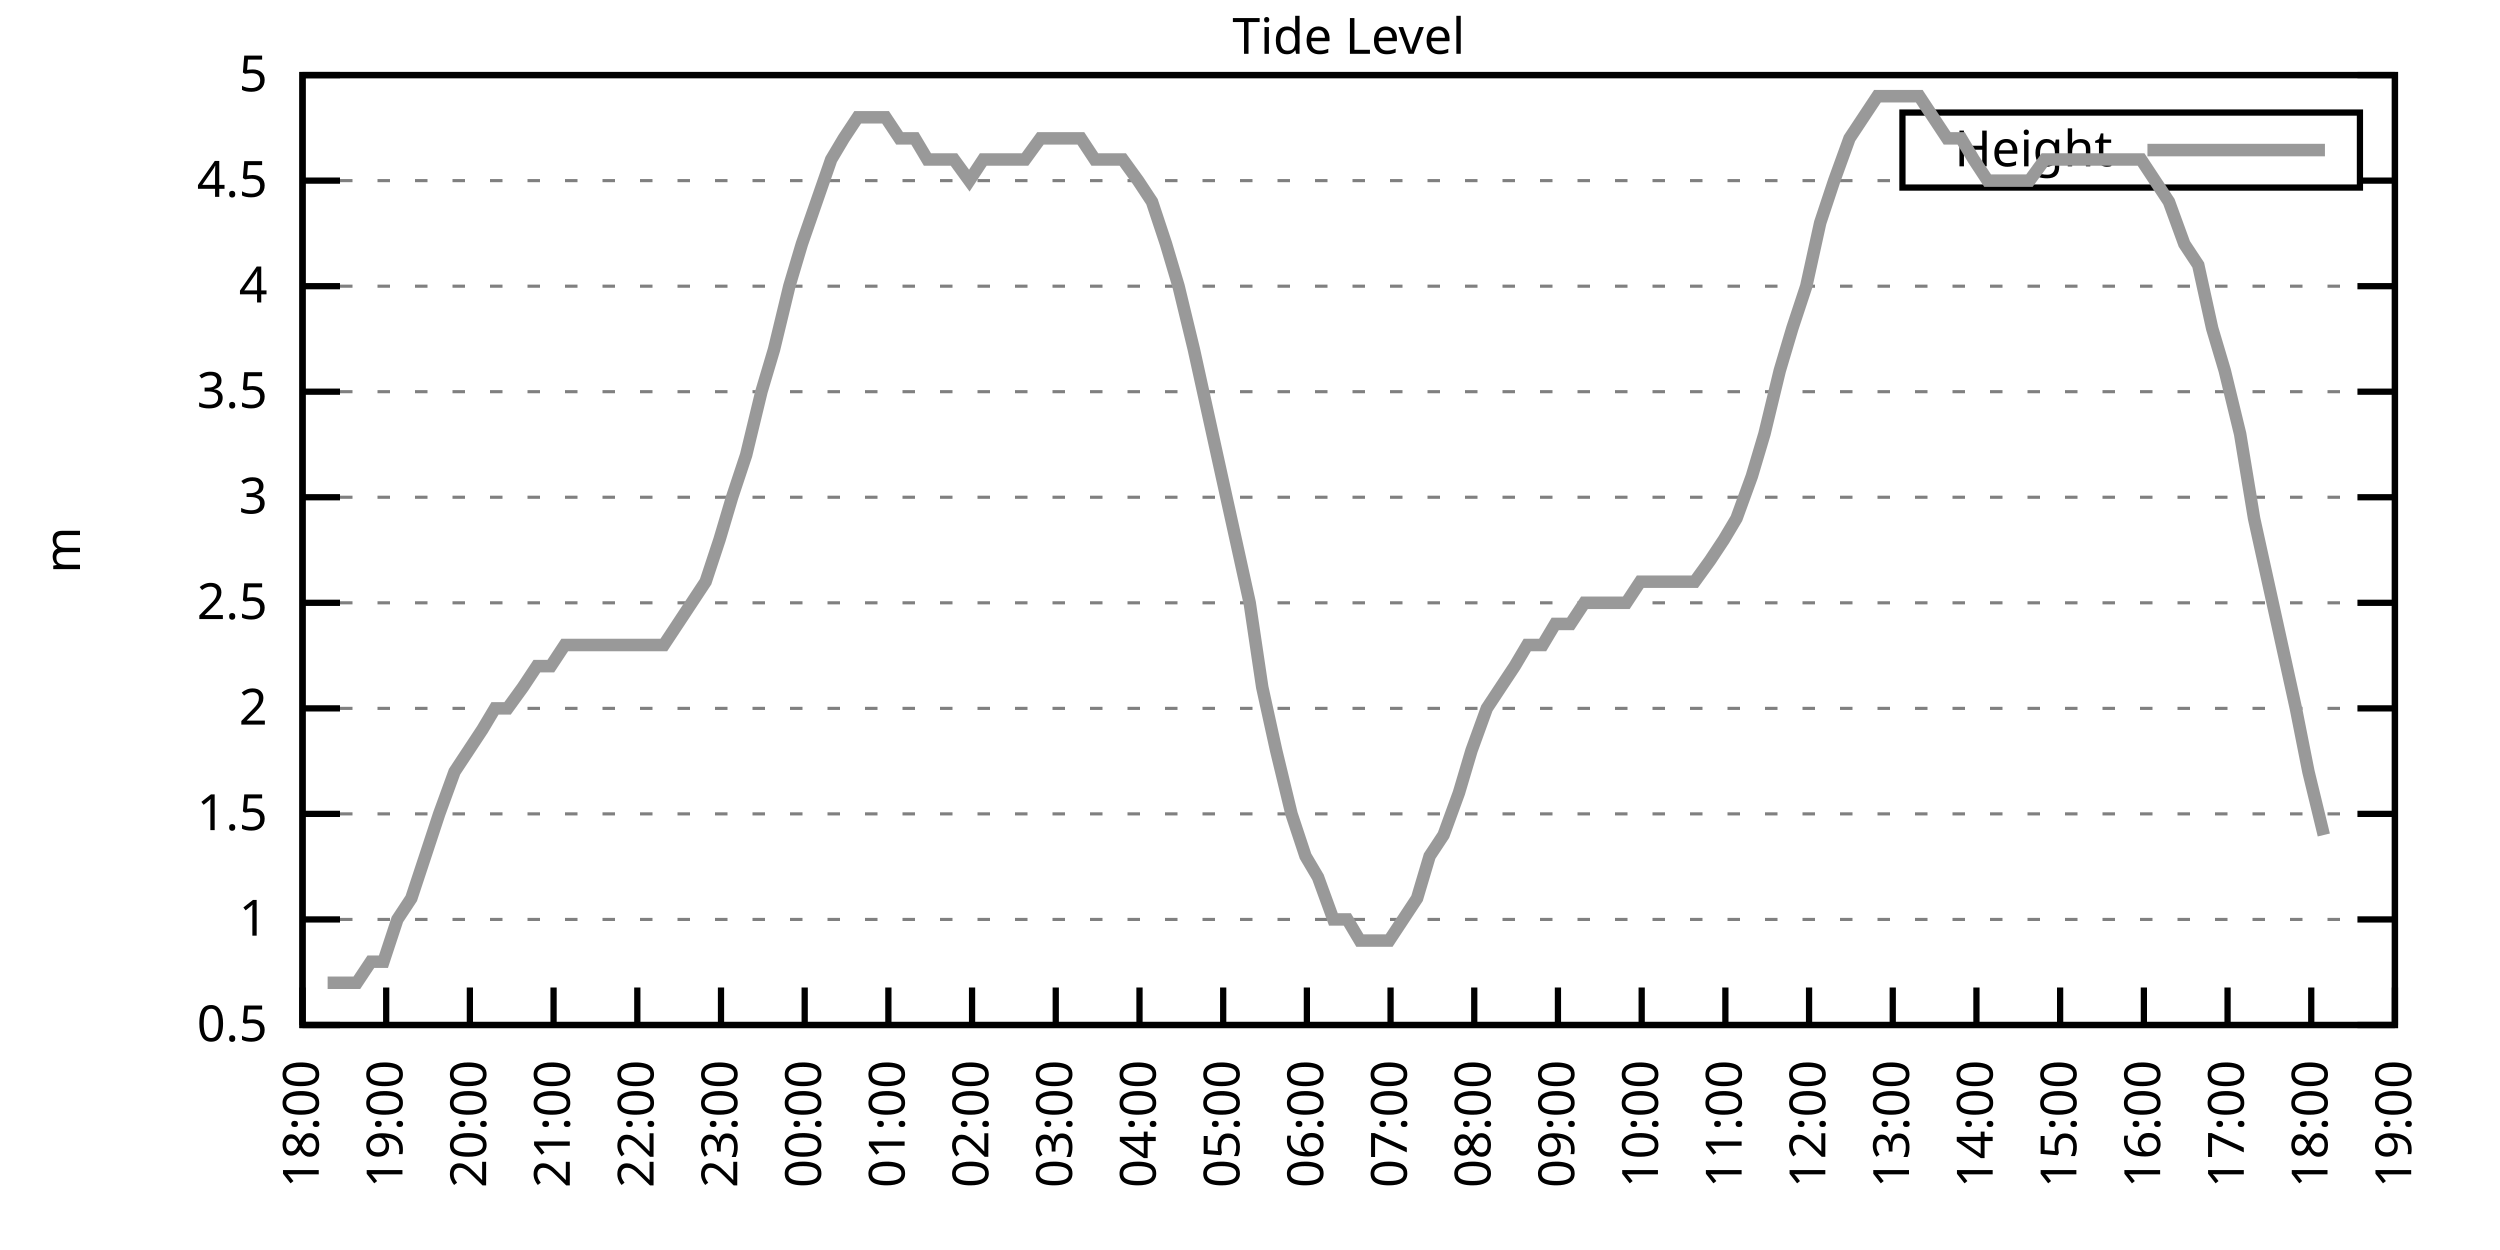
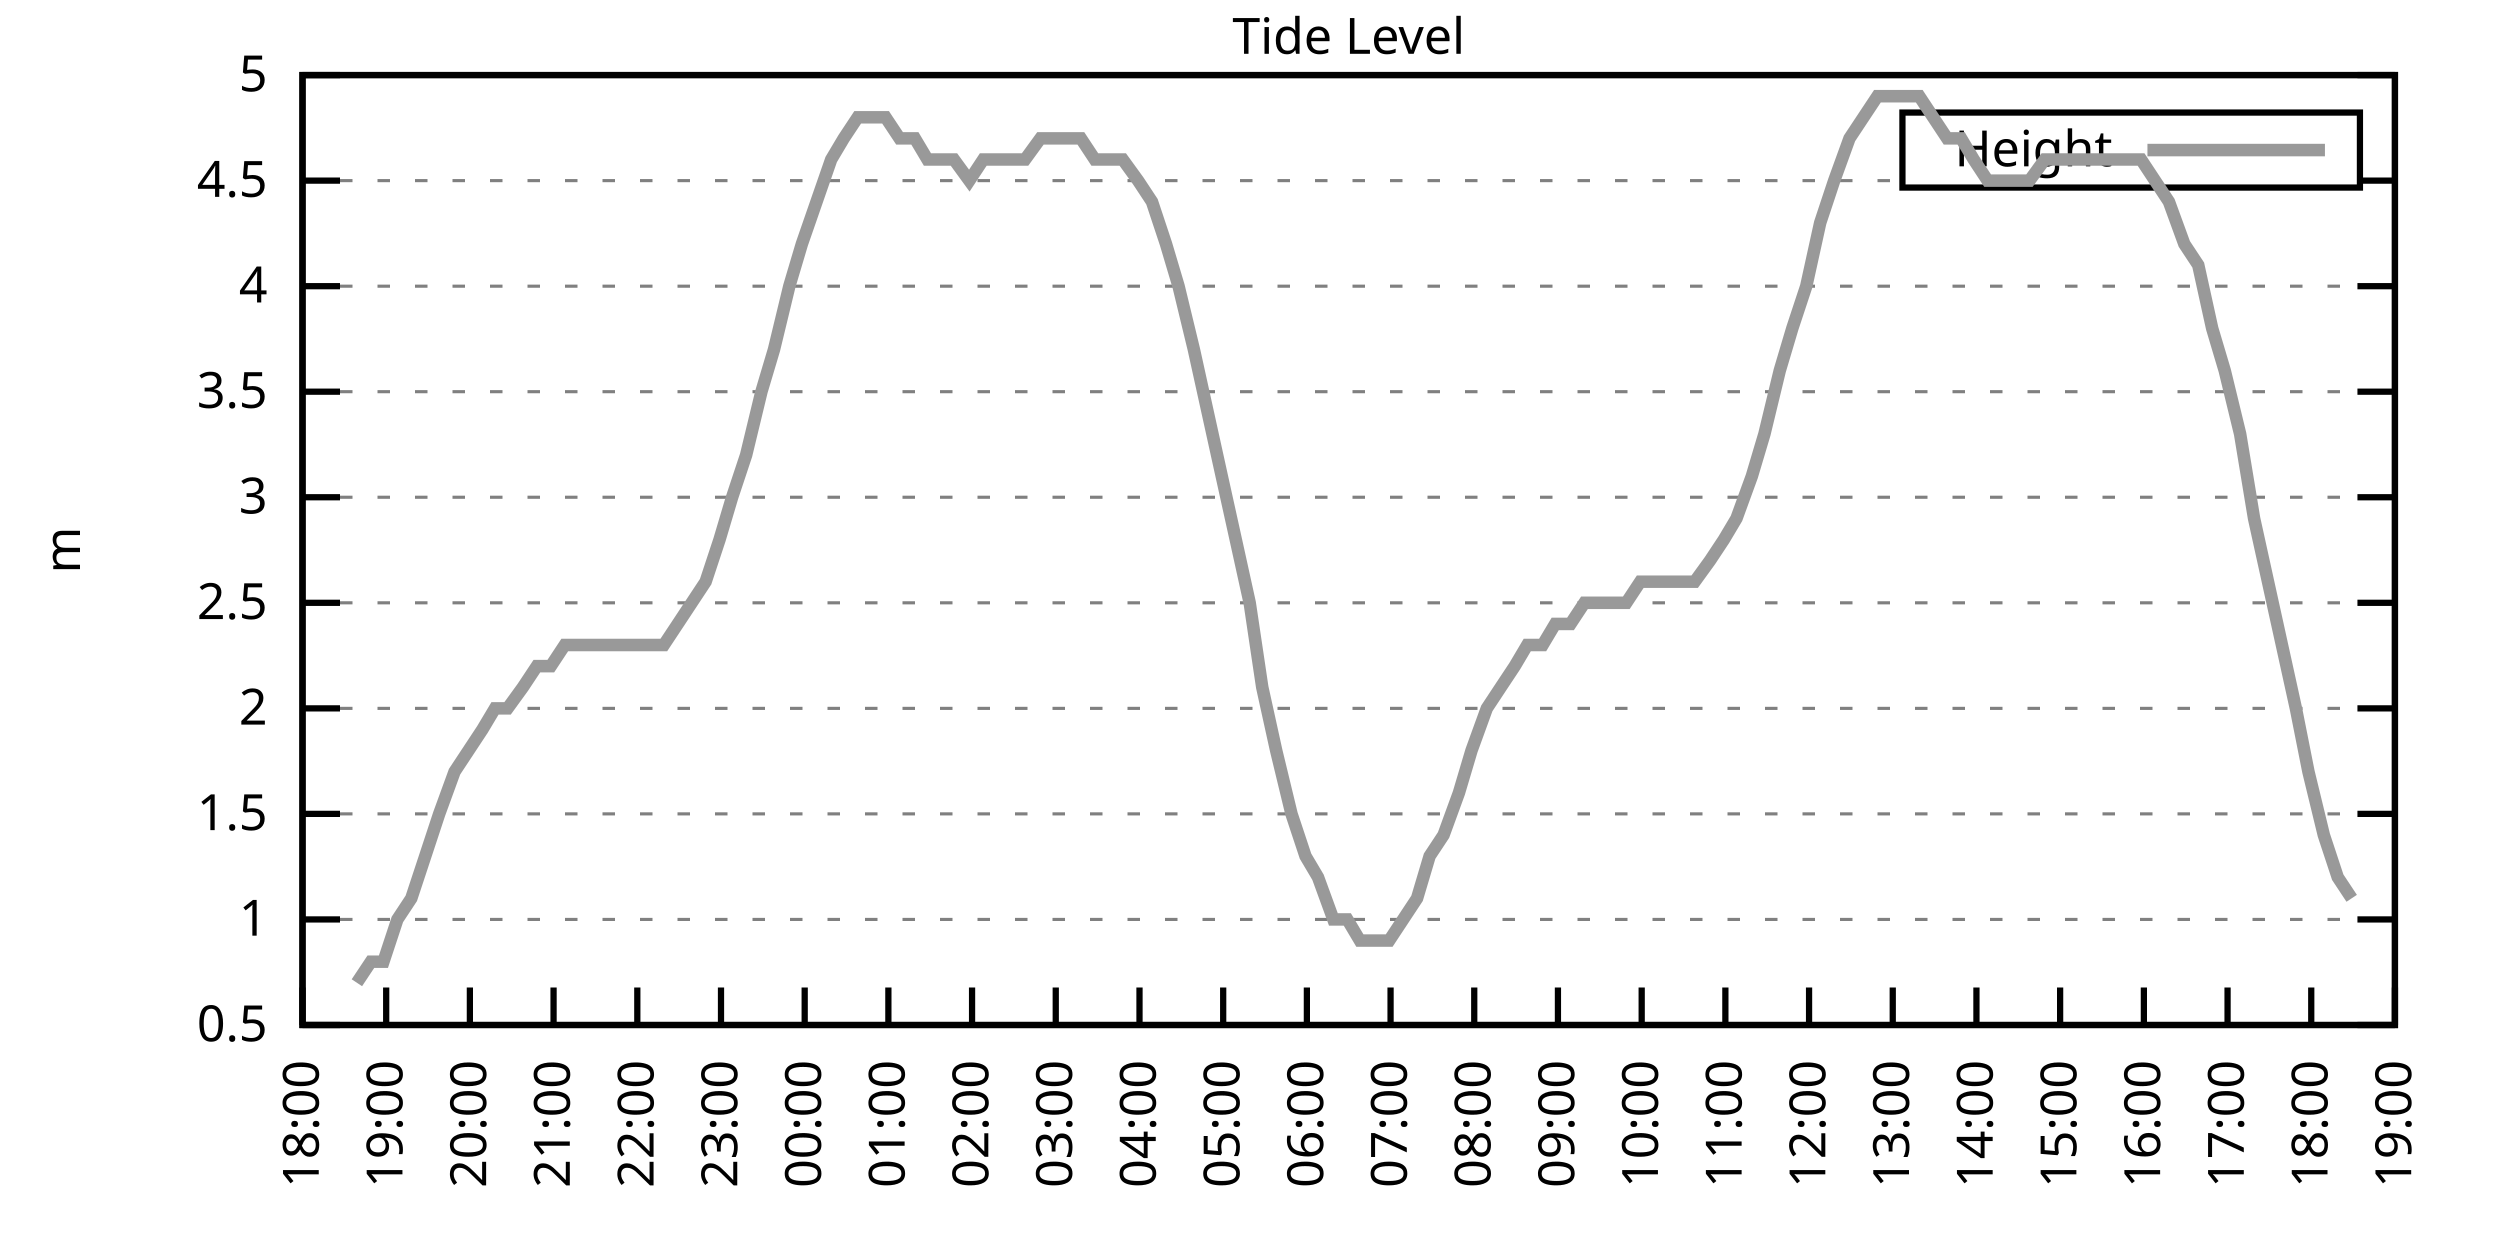
<svg xmlns="http://www.w3.org/2000/svg" xmlns:xlink="http://www.w3.org/1999/xlink" width="400" height="200" viewBox="0 0 400 200">
  <g id="gnuplot_canvas">
    <rect x="0" y="0" width="400" height="200" fill="none" />
    <defs>
      <circle id="gpDot" r="0.5" stroke-width="0.5" stroke="currentColor" />
      <path id="gpPt0" stroke-width="0.333" stroke="currentColor" d="M-1,0 h2 M0,-1 v2" />
      <path id="gpPt1" stroke-width="0.333" stroke="currentColor" d="M-1,-1 L1,1 M1,-1 L-1,1" />
      <path id="gpPt2" stroke-width="0.333" stroke="currentColor" d="M-1,0 L1,0 M0,-1 L0,1 M-1,-1 L1,1 M-1,1 L1,-1" />
      <rect id="gpPt3" stroke-width="0.333" stroke="currentColor" x="-1" y="-1" width="2" height="2" />
      <rect id="gpPt4" stroke-width="0.333" stroke="currentColor" fill="currentColor" x="-1" y="-1" width="2" height="2" />
      <circle id="gpPt5" stroke-width="0.333" stroke="currentColor" cx="0" cy="0" r="1" />
      <use xlink:href="#gpPt5" id="gpPt6" fill="currentColor" stroke="none" />
      <path id="gpPt7" stroke-width="0.333" stroke="currentColor" d="M0,-1.33 L-1.33,0.67 L1.33,0.67 z" />
      <use xlink:href="#gpPt7" id="gpPt8" fill="currentColor" stroke="none" />
      <use xlink:href="#gpPt7" id="gpPt9" stroke="currentColor" transform="rotate(180)" />
      <use xlink:href="#gpPt9" id="gpPt10" fill="currentColor" stroke="none" />
      <use xlink:href="#gpPt3" id="gpPt11" stroke="currentColor" transform="rotate(45)" />
      <use xlink:href="#gpPt11" id="gpPt12" fill="currentColor" stroke="none" />
      <path id="gpPt13" stroke-width="0.333" stroke="currentColor" d="M0,1.330 L1.265,0.411 L0.782,-1.067 L-0.782,-1.076 L-1.265,0.411 z" />
      <use xlink:href="#gpPt13" id="gpPt14" fill="currentColor" stroke="none" />
      <filter id="textbox" filterUnits="objectBoundingBox" x="0" y="0" height="1" width="1">
        <feFlood flood-color="white" flood-opacity="1" result="bgnd" />
        <feComposite in="SourceGraphic" in2="bgnd" operator="atop" />
      </filter>
      <filter id="greybox" filterUnits="objectBoundingBox" x="0" y="0" height="1" width="1">
        <feFlood flood-color="lightgrey" flood-opacity="1" result="grey" />
        <feComposite in="SourceGraphic" in2="grey" operator="atop" />
      </filter>
    </defs>
    <g fill="none" color="white" stroke="currentColor" stroke-width="1.00" stroke-linecap="butt" stroke-linejoin="miter">
</g>
    <g fill="none" color="black" stroke="currentColor" stroke-width="1.00" stroke-linecap="butt" stroke-linejoin="miter">
      <g stroke="none" shape-rendering="crispEdges">
        <polygon fill="rgb(255, 255, 255)" points="48.40,164.00 383.18,164.00 383.18,12.02 48.40,12.02 " />
      </g>
    </g>
    <g fill="none" color="black" stroke="currentColor" stroke-width="1.00" stroke-linecap="butt" stroke-linejoin="miter">
</g>
    <g fill="none" color="black" stroke="black" stroke-width="0.50" stroke-linecap="butt" stroke-linejoin="miter">
</g>
    <g fill="none" color="gray" stroke="currentColor" stroke-width="0.50" stroke-linecap="butt" stroke-linejoin="miter">
      <path stroke="gray" stroke-dasharray="2,4" class="gridline" d="M48.40,164.00 L383.19,164.00  " />
    </g>
    <g fill="none" color="gray" stroke="gray" stroke-width="1.00" stroke-linecap="butt" stroke-linejoin="miter">
</g>
    <g fill="none" color="black" stroke="currentColor" stroke-width="1.00" stroke-linecap="butt" stroke-linejoin="miter">
      <path stroke="black" d="M48.40,164.00 L54.40,164.00 M383.19,164.00 L377.19,164.00  " />
      <g transform="translate(42.80,166.60)" stroke="none" fill="black" font-family="Sans" font-size="8.00" text-anchor="end">
        <text>
          <tspan font-family="Sans"> 0.5</tspan>
        </text>
      </g>
    </g>
    <g fill="none" color="black" stroke="currentColor" stroke-width="1.00" stroke-linecap="butt" stroke-linejoin="miter">
</g>
    <g fill="none" color="black" stroke="black" stroke-width="0.50" stroke-linecap="butt" stroke-linejoin="miter">
</g>
    <g fill="none" color="gray" stroke="currentColor" stroke-width="0.50" stroke-linecap="butt" stroke-linejoin="miter">
      <path stroke="gray" stroke-dasharray="2,4" class="gridline" d="M48.40,147.11 L383.19,147.11  " />
    </g>
    <g fill="none" color="gray" stroke="gray" stroke-width="1.00" stroke-linecap="butt" stroke-linejoin="miter">
</g>
    <g fill="none" color="black" stroke="currentColor" stroke-width="1.00" stroke-linecap="butt" stroke-linejoin="miter">
      <path stroke="black" d="M48.40,147.11 L54.40,147.11 M383.19,147.11 L377.19,147.11  " />
      <g transform="translate(42.80,149.71)" stroke="none" fill="black" font-family="Sans" font-size="8.00" text-anchor="end">
        <text>
          <tspan font-family="Sans"> 1</tspan>
        </text>
      </g>
    </g>
    <g fill="none" color="black" stroke="currentColor" stroke-width="1.00" stroke-linecap="butt" stroke-linejoin="miter">
</g>
    <g fill="none" color="black" stroke="black" stroke-width="0.50" stroke-linecap="butt" stroke-linejoin="miter">
</g>
    <g fill="none" color="gray" stroke="currentColor" stroke-width="0.50" stroke-linecap="butt" stroke-linejoin="miter">
      <path stroke="gray" stroke-dasharray="2,4" class="gridline" d="M48.40,130.22 L383.19,130.22  " />
    </g>
    <g fill="none" color="gray" stroke="gray" stroke-width="1.00" stroke-linecap="butt" stroke-linejoin="miter">
</g>
    <g fill="none" color="black" stroke="currentColor" stroke-width="1.00" stroke-linecap="butt" stroke-linejoin="miter">
      <path stroke="black" d="M48.40,130.22 L54.40,130.22 M383.19,130.22 L377.19,130.22  " />
      <g transform="translate(42.80,132.82)" stroke="none" fill="black" font-family="Sans" font-size="8.00" text-anchor="end">
        <text>
          <tspan font-family="Sans"> 1.5</tspan>
        </text>
      </g>
    </g>
    <g fill="none" color="black" stroke="currentColor" stroke-width="1.00" stroke-linecap="butt" stroke-linejoin="miter">
</g>
    <g fill="none" color="black" stroke="black" stroke-width="0.50" stroke-linecap="butt" stroke-linejoin="miter">
</g>
    <g fill="none" color="gray" stroke="currentColor" stroke-width="0.50" stroke-linecap="butt" stroke-linejoin="miter">
      <path stroke="gray" stroke-dasharray="2,4" class="gridline" d="M48.40,113.34 L383.19,113.34  " />
    </g>
    <g fill="none" color="gray" stroke="gray" stroke-width="1.00" stroke-linecap="butt" stroke-linejoin="miter">
</g>
    <g fill="none" color="black" stroke="currentColor" stroke-width="1.00" stroke-linecap="butt" stroke-linejoin="miter">
      <path stroke="black" d="M48.40,113.34 L54.40,113.34 M383.19,113.34 L377.19,113.34  " />
      <g transform="translate(42.80,115.94)" stroke="none" fill="black" font-family="Sans" font-size="8.00" text-anchor="end">
        <text>
          <tspan font-family="Sans"> 2</tspan>
        </text>
      </g>
    </g>
    <g fill="none" color="black" stroke="currentColor" stroke-width="1.00" stroke-linecap="butt" stroke-linejoin="miter">
</g>
    <g fill="none" color="black" stroke="black" stroke-width="0.50" stroke-linecap="butt" stroke-linejoin="miter">
</g>
    <g fill="none" color="gray" stroke="currentColor" stroke-width="0.50" stroke-linecap="butt" stroke-linejoin="miter">
      <path stroke="gray" stroke-dasharray="2,4" class="gridline" d="M48.40,96.45 L383.19,96.45  " />
    </g>
    <g fill="none" color="gray" stroke="gray" stroke-width="1.00" stroke-linecap="butt" stroke-linejoin="miter">
</g>
    <g fill="none" color="black" stroke="currentColor" stroke-width="1.00" stroke-linecap="butt" stroke-linejoin="miter">
      <path stroke="black" d="M48.40,96.45 L54.40,96.45 M383.19,96.45 L377.19,96.45  " />
      <g transform="translate(42.80,99.05)" stroke="none" fill="black" font-family="Sans" font-size="8.00" text-anchor="end">
        <text>
          <tspan font-family="Sans"> 2.5</tspan>
        </text>
      </g>
    </g>
    <g fill="none" color="black" stroke="currentColor" stroke-width="1.00" stroke-linecap="butt" stroke-linejoin="miter">
</g>
    <g fill="none" color="black" stroke="black" stroke-width="0.50" stroke-linecap="butt" stroke-linejoin="miter">
</g>
    <g fill="none" color="gray" stroke="currentColor" stroke-width="0.50" stroke-linecap="butt" stroke-linejoin="miter">
      <path stroke="gray" stroke-dasharray="2,4" class="gridline" d="M48.40,79.56 L383.19,79.56  " />
    </g>
    <g fill="none" color="gray" stroke="gray" stroke-width="1.00" stroke-linecap="butt" stroke-linejoin="miter">
</g>
    <g fill="none" color="black" stroke="currentColor" stroke-width="1.00" stroke-linecap="butt" stroke-linejoin="miter">
      <path stroke="black" d="M48.40,79.56 L54.40,79.56 M383.19,79.56 L377.19,79.56  " />
      <g transform="translate(42.80,82.16)" stroke="none" fill="black" font-family="Sans" font-size="8.00" text-anchor="end">
        <text>
          <tspan font-family="Sans"> 3</tspan>
        </text>
      </g>
    </g>
    <g fill="none" color="black" stroke="currentColor" stroke-width="1.00" stroke-linecap="butt" stroke-linejoin="miter">
</g>
    <g fill="none" color="black" stroke="black" stroke-width="0.50" stroke-linecap="butt" stroke-linejoin="miter">
</g>
    <g fill="none" color="gray" stroke="currentColor" stroke-width="0.50" stroke-linecap="butt" stroke-linejoin="miter">
      <path stroke="gray" stroke-dasharray="2,4" class="gridline" d="M48.40,62.67 L383.19,62.67  " />
    </g>
    <g fill="none" color="gray" stroke="gray" stroke-width="1.00" stroke-linecap="butt" stroke-linejoin="miter">
</g>
    <g fill="none" color="black" stroke="currentColor" stroke-width="1.00" stroke-linecap="butt" stroke-linejoin="miter">
      <path stroke="black" d="M48.40,62.67 L54.40,62.67 M383.19,62.67 L377.19,62.67  " />
      <g transform="translate(42.80,65.27)" stroke="none" fill="black" font-family="Sans" font-size="8.00" text-anchor="end">
        <text>
          <tspan font-family="Sans"> 3.5</tspan>
        </text>
      </g>
    </g>
    <g fill="none" color="black" stroke="currentColor" stroke-width="1.00" stroke-linecap="butt" stroke-linejoin="miter">
</g>
    <g fill="none" color="black" stroke="black" stroke-width="0.50" stroke-linecap="butt" stroke-linejoin="miter">
</g>
    <g fill="none" color="gray" stroke="currentColor" stroke-width="0.50" stroke-linecap="butt" stroke-linejoin="miter">
      <path stroke="gray" stroke-dasharray="2,4" class="gridline" d="M48.40,45.79 L383.19,45.79  " />
    </g>
    <g fill="none" color="gray" stroke="gray" stroke-width="1.00" stroke-linecap="butt" stroke-linejoin="miter">
</g>
    <g fill="none" color="black" stroke="currentColor" stroke-width="1.00" stroke-linecap="butt" stroke-linejoin="miter">
      <path stroke="black" d="M48.40,45.79 L54.40,45.79 M383.19,45.79 L377.19,45.79  " />
      <g transform="translate(42.80,48.39)" stroke="none" fill="black" font-family="Sans" font-size="8.00" text-anchor="end">
        <text>
          <tspan font-family="Sans"> 4</tspan>
        </text>
      </g>
    </g>
    <g fill="none" color="black" stroke="currentColor" stroke-width="1.00" stroke-linecap="butt" stroke-linejoin="miter">
</g>
    <g fill="none" color="black" stroke="black" stroke-width="0.50" stroke-linecap="butt" stroke-linejoin="miter">
</g>
    <g fill="none" color="gray" stroke="currentColor" stroke-width="0.50" stroke-linecap="butt" stroke-linejoin="miter">
      <path stroke="gray" stroke-dasharray="2,4" class="gridline" d="M48.40,28.90 L304.39,28.90 M377.59,28.90 L383.19,28.90  " />
    </g>
    <g fill="none" color="gray" stroke="gray" stroke-width="1.00" stroke-linecap="butt" stroke-linejoin="miter">
</g>
    <g fill="none" color="black" stroke="currentColor" stroke-width="1.00" stroke-linecap="butt" stroke-linejoin="miter">
      <path stroke="black" d="M48.40,28.90 L54.40,28.90 M383.19,28.90 L377.19,28.90  " />
      <g transform="translate(42.80,31.50)" stroke="none" fill="black" font-family="Sans" font-size="8.00" text-anchor="end">
        <text>
          <tspan font-family="Sans"> 4.5</tspan>
        </text>
      </g>
    </g>
    <g fill="none" color="black" stroke="currentColor" stroke-width="1.00" stroke-linecap="butt" stroke-linejoin="miter">
</g>
    <g fill="none" color="black" stroke="black" stroke-width="0.50" stroke-linecap="butt" stroke-linejoin="miter">
</g>
    <g fill="none" color="gray" stroke="currentColor" stroke-width="0.50" stroke-linecap="butt" stroke-linejoin="miter">
      <path stroke="gray" stroke-dasharray="2,4" class="gridline" d="M48.40,12.01 L383.19,12.01  " />
    </g>
    <g fill="none" color="gray" stroke="gray" stroke-width="1.00" stroke-linecap="butt" stroke-linejoin="miter">
</g>
    <g fill="none" color="black" stroke="currentColor" stroke-width="1.00" stroke-linecap="butt" stroke-linejoin="miter">
      <path stroke="black" d="M48.40,12.01 L54.40,12.01 M383.19,12.01 L377.19,12.01  " />
      <g transform="translate(42.80,14.61)" stroke="none" fill="black" font-family="Sans" font-size="8.00" text-anchor="end">
        <text>
          <tspan font-family="Sans"> 5</tspan>
        </text>
      </g>
    </g>
    <g fill="none" color="black" stroke="currentColor" stroke-width="1.00" stroke-linecap="butt" stroke-linejoin="miter">
      <path stroke="black" d="M48.40,164.00 L48.40,158.00  " />
      <g transform="translate(51.00,169.60) rotate(270.00)" stroke="none" fill="black" font-family="Sans" font-size="8.00" text-anchor="end">
        <text>
          <tspan font-family="Sans">18:00</tspan>
        </text>
      </g>
    </g>
    <g fill="none" color="black" stroke="currentColor" stroke-width="1.00" stroke-linecap="butt" stroke-linejoin="miter">
      <path stroke="black" d="M61.79,164.00 L61.79,158.00  " />
      <g transform="translate(64.39,169.60) rotate(270.00)" stroke="none" fill="black" font-family="Sans" font-size="8.00" text-anchor="end">
        <text>
          <tspan font-family="Sans">19:00</tspan>
        </text>
      </g>
    </g>
    <g fill="none" color="black" stroke="currentColor" stroke-width="1.00" stroke-linecap="butt" stroke-linejoin="miter">
      <path stroke="black" d="M75.18,164.00 L75.18,158.00  " />
      <g transform="translate(77.78,169.60) rotate(270.00)" stroke="none" fill="black" font-family="Sans" font-size="8.00" text-anchor="end">
        <text>
          <tspan font-family="Sans">20:00</tspan>
        </text>
      </g>
    </g>
    <g fill="none" color="black" stroke="currentColor" stroke-width="1.00" stroke-linecap="butt" stroke-linejoin="miter">
      <path stroke="black" d="M88.57,164.00 L88.57,158.00  " />
      <g transform="translate(91.17,169.60) rotate(270.00)" stroke="none" fill="black" font-family="Sans" font-size="8.00" text-anchor="end">
        <text>
          <tspan font-family="Sans">21:00</tspan>
        </text>
      </g>
    </g>
    <g fill="none" color="black" stroke="currentColor" stroke-width="1.00" stroke-linecap="butt" stroke-linejoin="miter">
      <path stroke="black" d="M101.97,164.00 L101.97,158.00  " />
      <g transform="translate(104.57,169.60) rotate(270.00)" stroke="none" fill="black" font-family="Sans" font-size="8.00" text-anchor="end">
        <text>
          <tspan font-family="Sans">22:00</tspan>
        </text>
      </g>
    </g>
    <g fill="none" color="black" stroke="currentColor" stroke-width="1.00" stroke-linecap="butt" stroke-linejoin="miter">
      <path stroke="black" d="M115.36,164.00 L115.36,158.00  " />
      <g transform="translate(117.96,169.60) rotate(270.00)" stroke="none" fill="black" font-family="Sans" font-size="8.00" text-anchor="end">
        <text>
          <tspan font-family="Sans">23:00</tspan>
        </text>
      </g>
    </g>
    <g fill="none" color="black" stroke="currentColor" stroke-width="1.00" stroke-linecap="butt" stroke-linejoin="miter">
      <path stroke="black" d="M128.75,164.00 L128.75,158.00  " />
      <g transform="translate(131.35,169.60) rotate(270.00)" stroke="none" fill="black" font-family="Sans" font-size="8.00" text-anchor="end">
        <text>
          <tspan font-family="Sans">00:00</tspan>
        </text>
      </g>
    </g>
    <g fill="none" color="black" stroke="currentColor" stroke-width="1.00" stroke-linecap="butt" stroke-linejoin="miter">
      <path stroke="black" d="M142.14,164.00 L142.14,158.00  " />
      <g transform="translate(144.74,169.60) rotate(270.00)" stroke="none" fill="black" font-family="Sans" font-size="8.00" text-anchor="end">
        <text>
          <tspan font-family="Sans">01:00</tspan>
        </text>
      </g>
    </g>
    <g fill="none" color="black" stroke="currentColor" stroke-width="1.00" stroke-linecap="butt" stroke-linejoin="miter">
      <path stroke="black" d="M155.53,164.00 L155.53,158.00  " />
      <g transform="translate(158.13,169.60) rotate(270.00)" stroke="none" fill="black" font-family="Sans" font-size="8.00" text-anchor="end">
        <text>
          <tspan font-family="Sans">02:00</tspan>
        </text>
      </g>
    </g>
    <g fill="none" color="black" stroke="currentColor" stroke-width="1.00" stroke-linecap="butt" stroke-linejoin="miter">
      <path stroke="black" d="M168.92,164.00 L168.92,158.00  " />
      <g transform="translate(171.52,169.60) rotate(270.00)" stroke="none" fill="black" font-family="Sans" font-size="8.00" text-anchor="end">
        <text>
          <tspan font-family="Sans">03:00</tspan>
        </text>
      </g>
    </g>
    <g fill="none" color="black" stroke="currentColor" stroke-width="1.00" stroke-linecap="butt" stroke-linejoin="miter">
      <path stroke="black" d="M182.32,164.00 L182.32,158.00  " />
      <g transform="translate(184.92,169.60) rotate(270.00)" stroke="none" fill="black" font-family="Sans" font-size="8.00" text-anchor="end">
        <text>
          <tspan font-family="Sans">04:00</tspan>
        </text>
      </g>
    </g>
    <g fill="none" color="black" stroke="currentColor" stroke-width="1.00" stroke-linecap="butt" stroke-linejoin="miter">
      <path stroke="black" d="M195.71,164.00 L195.71,158.00  " />
      <g transform="translate(198.31,169.60) rotate(270.00)" stroke="none" fill="black" font-family="Sans" font-size="8.00" text-anchor="end">
        <text>
          <tspan font-family="Sans">05:00</tspan>
        </text>
      </g>
    </g>
    <g fill="none" color="black" stroke="currentColor" stroke-width="1.00" stroke-linecap="butt" stroke-linejoin="miter">
      <path stroke="black" d="M209.10,164.00 L209.10,158.00  " />
      <g transform="translate(211.70,169.60) rotate(270.00)" stroke="none" fill="black" font-family="Sans" font-size="8.00" text-anchor="end">
        <text>
          <tspan font-family="Sans">06:00</tspan>
        </text>
      </g>
    </g>
    <g fill="none" color="black" stroke="currentColor" stroke-width="1.00" stroke-linecap="butt" stroke-linejoin="miter">
      <path stroke="black" d="M222.49,164.00 L222.49,158.00  " />
      <g transform="translate(225.09,169.60) rotate(270.00)" stroke="none" fill="black" font-family="Sans" font-size="8.00" text-anchor="end">
        <text>
          <tspan font-family="Sans">07:00</tspan>
        </text>
      </g>
    </g>
    <g fill="none" color="black" stroke="currentColor" stroke-width="1.00" stroke-linecap="butt" stroke-linejoin="miter">
      <path stroke="black" d="M235.88,164.00 L235.88,158.00  " />
      <g transform="translate(238.48,169.60) rotate(270.00)" stroke="none" fill="black" font-family="Sans" font-size="8.00" text-anchor="end">
        <text>
          <tspan font-family="Sans">08:00</tspan>
        </text>
      </g>
    </g>
    <g fill="none" color="black" stroke="currentColor" stroke-width="1.00" stroke-linecap="butt" stroke-linejoin="miter">
      <path stroke="black" d="M249.27,164.00 L249.27,158.00  " />
      <g transform="translate(251.87,169.60) rotate(270.00)" stroke="none" fill="black" font-family="Sans" font-size="8.00" text-anchor="end">
        <text>
          <tspan font-family="Sans">09:00</tspan>
        </text>
      </g>
    </g>
    <g fill="none" color="black" stroke="currentColor" stroke-width="1.00" stroke-linecap="butt" stroke-linejoin="miter">
      <path stroke="black" d="M262.67,164.00 L262.67,158.00  " />
      <g transform="translate(265.27,169.60) rotate(270.00)" stroke="none" fill="black" font-family="Sans" font-size="8.00" text-anchor="end">
        <text>
          <tspan font-family="Sans">10:00</tspan>
        </text>
      </g>
    </g>
    <g fill="none" color="black" stroke="currentColor" stroke-width="1.00" stroke-linecap="butt" stroke-linejoin="miter">
      <path stroke="black" d="M276.06,164.00 L276.06,158.00  " />
      <g transform="translate(278.66,169.60) rotate(270.00)" stroke="none" fill="black" font-family="Sans" font-size="8.00" text-anchor="end">
        <text>
          <tspan font-family="Sans">11:00</tspan>
        </text>
      </g>
    </g>
    <g fill="none" color="black" stroke="currentColor" stroke-width="1.00" stroke-linecap="butt" stroke-linejoin="miter">
      <path stroke="black" d="M289.45,164.00 L289.45,158.00  " />
      <g transform="translate(292.05,169.60) rotate(270.00)" stroke="none" fill="black" font-family="Sans" font-size="8.00" text-anchor="end">
        <text>
          <tspan font-family="Sans">12:00</tspan>
        </text>
      </g>
    </g>
    <g fill="none" color="black" stroke="currentColor" stroke-width="1.00" stroke-linecap="butt" stroke-linejoin="miter">
      <path stroke="black" d="M302.84,164.00 L302.84,158.00  " />
      <g transform="translate(305.44,169.60) rotate(270.00)" stroke="none" fill="black" font-family="Sans" font-size="8.00" text-anchor="end">
        <text>
          <tspan font-family="Sans">13:00</tspan>
        </text>
      </g>
    </g>
    <g fill="none" color="black" stroke="currentColor" stroke-width="1.00" stroke-linecap="butt" stroke-linejoin="miter">
      <path stroke="black" d="M316.23,164.00 L316.23,158.00  " />
      <g transform="translate(318.83,169.60) rotate(270.00)" stroke="none" fill="black" font-family="Sans" font-size="8.00" text-anchor="end">
        <text>
          <tspan font-family="Sans">14:00</tspan>
        </text>
      </g>
    </g>
    <g fill="none" color="black" stroke="currentColor" stroke-width="1.00" stroke-linecap="butt" stroke-linejoin="miter">
      <path stroke="black" d="M329.62,164.00 L329.62,158.00  " />
      <g transform="translate(332.22,169.60) rotate(270.00)" stroke="none" fill="black" font-family="Sans" font-size="8.00" text-anchor="end">
        <text>
          <tspan font-family="Sans">15:00</tspan>
        </text>
      </g>
    </g>
    <g fill="none" color="black" stroke="currentColor" stroke-width="1.00" stroke-linecap="butt" stroke-linejoin="miter">
      <path stroke="black" d="M343.02,164.00 L343.02,158.00  " />
      <g transform="translate(345.62,169.60) rotate(270.00)" stroke="none" fill="black" font-family="Sans" font-size="8.00" text-anchor="end">
        <text>
          <tspan font-family="Sans">16:00</tspan>
        </text>
      </g>
    </g>
    <g fill="none" color="black" stroke="currentColor" stroke-width="1.00" stroke-linecap="butt" stroke-linejoin="miter">
      <path stroke="black" d="M356.41,164.00 L356.41,158.00  " />
      <g transform="translate(359.01,169.60) rotate(270.00)" stroke="none" fill="black" font-family="Sans" font-size="8.00" text-anchor="end">
        <text>
          <tspan font-family="Sans">17:00</tspan>
        </text>
      </g>
    </g>
    <g fill="none" color="black" stroke="currentColor" stroke-width="1.00" stroke-linecap="butt" stroke-linejoin="miter">
      <path stroke="black" d="M369.80,164.00 L369.80,158.00  " />
      <g transform="translate(372.40,169.60) rotate(270.00)" stroke="none" fill="black" font-family="Sans" font-size="8.00" text-anchor="end">
        <text>
          <tspan font-family="Sans">18:00</tspan>
        </text>
      </g>
    </g>
    <g fill="none" color="black" stroke="currentColor" stroke-width="1.00" stroke-linecap="butt" stroke-linejoin="miter">
      <path stroke="black" d="M383.19,164.00 L383.19,158.00  " />
      <g transform="translate(385.79,169.60) rotate(270.00)" stroke="none" fill="black" font-family="Sans" font-size="8.00" text-anchor="end">
        <text>
          <tspan font-family="Sans">19:00</tspan>
        </text>
      </g>
    </g>
    <g fill="none" color="black" stroke="currentColor" stroke-width="1.00" stroke-linecap="butt" stroke-linejoin="miter">
</g>
    <g fill="none" color="black" stroke="currentColor" stroke-width="1.00" stroke-linecap="butt" stroke-linejoin="miter">
      <path stroke="black" d="M48.40,12.01 L48.40,164.00 L383.19,164.00 L383.19,12.01 L48.40,12.01 Z  " />
    </g>
    <g fill="none" color="black" stroke="currentColor" stroke-width="1.00" stroke-linecap="butt" stroke-linejoin="miter">
</g>
    <g fill="none" color="black" stroke="currentColor" stroke-width="1.00" stroke-linecap="butt" stroke-linejoin="miter">
      <path stroke="black" d="M304.39,30.01 L304.39,18.01 L377.59,18.01 L377.59,30.01 L304.39,30.01 Z  " />
    </g>
    <g id="Tide_level_plot_1">
      <g fill="none" color="white" stroke="black" stroke-width="2.00" stroke-linecap="butt" stroke-linejoin="miter">
</g>
      <g fill="none" color="black" stroke="currentColor" stroke-width="2.00" stroke-linecap="butt" stroke-linejoin="miter">
        <g transform="translate(337.99,26.61)" stroke="none" fill="black" font-family="Sans" font-size="8.00" text-anchor="end">
          <text>
            <tspan font-family="Sans">Height</tspan>
          </text>
        </g>
      </g>
      <g fill="none" color="black" stroke="currentColor" stroke-width="2.00" stroke-linecap="butt" stroke-linejoin="miter">
-         <path stroke="rgb(153, 153, 153)" d="M343.59,24.01 L371.99,24.01 M52.42,157.24 L54.65,157.24 L57.10,157.24 L59.34,153.87 L61.35,153.87 L63.58,147.11   L65.81,143.73 L68.04,136.98 L70.27,130.22 L72.73,123.47 L74.96,120.09 L77.19,116.71 L79.20,113.34 L81.21,113.34   L83.66,109.96 L85.90,106.58 L88.13,106.58 L90.36,103.20 L92.37,103.20 L94.82,103.20 L97.28,103.20 L99.29,103.20   L101.74,103.20 L103.75,103.20 L106.21,103.20 L108.44,99.83 L110.67,96.45 L112.90,93.07 L115.13,86.32 L117.14,79.56   L119.38,72.81 L121.83,62.67 L123.84,55.92 L126.29,45.79 L128.30,39.03 L132.99,25.52 L135.00,22.14 L137.23,18.77   L139.46,18.77 L141.69,18.77 L143.93,22.14 L146.38,22.14 L148.39,25.52 L150.85,25.52 L152.63,25.52 L155.09,28.90   L157.32,25.52 L159.77,25.52 L162.01,25.52 L164.01,25.52 L166.47,22.14 L168.48,22.14 L170.93,22.14 L172.94,22.14   L175.17,25.52 L177.63,25.52 L179.64,25.52 L182.09,28.90 L184.32,32.28 L186.56,39.03 L188.57,45.79 L191.02,55.92   L193.25,66.05 L195.48,76.18 L197.72,86.32 L199.95,96.45 L201.96,109.96 L204.19,120.09 L206.64,130.22 L208.88,136.98   L210.88,140.36 L213.34,147.11 L215.57,147.11 L217.58,150.49 L220.04,150.49 L222.27,150.49 L224.50,147.11 L226.73,143.73   L228.74,136.98 L230.97,133.60 L233.43,126.85 L235.44,120.09 L237.89,113.34 L240.12,109.96 L242.36,106.58 L244.36,103.20   L246.82,103.20 L248.83,99.83 L251.28,99.83 L253.51,96.45 L255.75,96.45 L257.98,96.45 L260.21,96.45 L262.44,93.07   L264.45,93.07 L266.91,93.07 L268.92,93.07 L271.15,93.07 L273.60,89.69 L275.83,86.32 L277.84,82.94 L280.30,76.18   L282.31,69.43 L284.76,59.30 L286.77,52.54 L289.00,45.79 L291.23,35.65 L293.47,28.90 L295.92,22.14 L298.15,18.77   L300.39,15.39 L302.62,15.39 L304.63,15.39 L307.08,15.39 L309.31,18.77 L311.54,22.14 L313.78,22.14 L315.79,25.52   L318.02,28.90 L320.47,28.90 L322.70,28.90 L324.71,28.90 L327.17,25.52 L329.40,25.52 L331.63,25.52 L333.64,25.52   L336.10,25.52 L338.10,25.52 L340.34,25.52 L342.57,25.52 L344.80,28.90 L347.03,32.28 L349.49,39.03 L351.72,42.41   L353.95,52.54 L355.96,59.30 L358.42,69.43 L360.65,82.94 L362.88,93.07 L365.11,103.20 L367.34,113.34 L369.35,123.47   L371.81,133.60  " />
+         <path stroke="rgb(153, 153, 153)" d="M343.59,24.01 L371.99,24.01 M57.10,157.24 L59.34,153.87 L61.35,153.87 L63.58,147.11 L65.81,143.73 L68.04,136.98   L70.27,130.22 L72.73,123.47 L74.96,120.09 L77.19,116.71 L79.20,113.34 L81.21,113.34 L83.66,109.96 L85.90,106.58   L88.13,106.58 L90.36,103.20 L92.37,103.20 L94.82,103.20 L97.28,103.20 L99.29,103.20 L101.74,103.20 L103.75,103.20   L106.21,103.20 L108.44,99.83 L110.67,96.45 L112.90,93.07 L115.13,86.32 L117.14,79.56 L119.38,72.81 L121.83,62.67   L123.84,55.92 L126.29,45.79 L128.30,39.03 L132.99,25.52 L135.00,22.14 L137.23,18.77 L139.46,18.77 L141.69,18.77   L143.93,22.14 L146.38,22.14 L148.39,25.52 L150.85,25.52 L152.63,25.52 L155.09,28.90 L157.32,25.52 L159.77,25.52   L162.01,25.52 L164.01,25.52 L166.47,22.14 L168.48,22.14 L170.93,22.14 L172.94,22.14 L175.17,25.52 L177.63,25.52   L179.64,25.52 L182.09,28.90 L184.32,32.28 L186.56,39.03 L188.57,45.79 L191.02,55.92 L193.25,66.05 L195.48,76.18   L197.72,86.32 L199.95,96.45 L201.96,109.96 L204.19,120.09 L206.64,130.22 L208.88,136.98 L210.88,140.36 L213.34,147.11   L215.57,147.11 L217.58,150.49 L220.04,150.49 L222.27,150.49 L224.50,147.11 L226.73,143.73 L228.74,136.98 L230.97,133.60   L233.43,126.85 L235.44,120.09 L237.89,113.34 L240.12,109.96 L242.36,106.58 L244.36,103.20 L246.82,103.20 L248.83,99.83   L251.28,99.83 L253.51,96.45 L255.75,96.45 L257.98,96.45 L260.21,96.45 L262.44,93.07 L264.45,93.07 L266.91,93.07   L268.92,93.07 L271.15,93.07 L273.60,89.69 L275.83,86.32 L277.84,82.94 L280.30,76.18 L282.31,69.43 L284.76,59.30   L286.77,52.54 L289.00,45.79 L291.23,35.65 L293.47,28.90 L295.92,22.14 L298.15,18.77 L300.39,15.39 L302.62,15.39   L304.63,15.39 L307.08,15.39 L309.31,18.77 L311.54,22.14 L313.78,22.14 L315.79,25.52 L318.02,28.90 L320.47,28.90   L322.70,28.90 L324.71,28.90 L327.17,25.52 L329.40,25.52 L331.63,25.52 L333.64,25.52 L336.10,25.52 L338.10,25.52   L340.34,25.52 L342.57,25.52 L344.80,28.90 L347.03,32.28 L349.49,39.03 L351.72,42.41 L353.95,52.54 L355.96,59.30   L358.42,69.43 L360.65,82.94 L362.88,93.07 L365.11,103.20 L367.34,113.34 L369.35,123.47 L371.81,133.60 L374.04,140.36   L376.27,143.73  " />
      </g>
    </g>
    <g fill="none" color="black" stroke="currentColor" stroke-width="2.00" stroke-linecap="butt" stroke-linejoin="miter">
</g>
    <g fill="none" color="black" stroke="black" stroke-width="1.00" stroke-linecap="butt" stroke-linejoin="miter">
</g>
    <g fill="none" color="black" stroke="currentColor" stroke-width="1.00" stroke-linecap="butt" stroke-linejoin="miter">
      <path stroke="black" d="M48.40,12.01 L48.40,164.00 L383.19,164.00 L383.19,12.01 L48.40,12.01 Z  " />
      <g transform="translate(12.80,88.01) rotate(270.00)" stroke="none" fill="black" font-family="Sans" font-size="8.00" text-anchor="middle">
        <text>
          <tspan font-family="Sans">m</tspan>
        </text>
      </g>
    </g>
    <g fill="none" color="black" stroke="currentColor" stroke-width="1.00" stroke-linecap="butt" stroke-linejoin="miter">
</g>
    <g fill="none" color="black" stroke="currentColor" stroke-width="1.00" stroke-linecap="butt" stroke-linejoin="miter">
      <g transform="translate(215.79,8.61)" stroke="none" fill="black" font-family="Sans" font-size="8.00" text-anchor="middle">
        <text>
          <tspan font-family="Sans">Tide Level</tspan>
        </text>
      </g>
    </g>
    <g fill="none" color="black" stroke="currentColor" stroke-width="1.00" stroke-linecap="butt" stroke-linejoin="miter">
</g>
  </g>
</svg>
